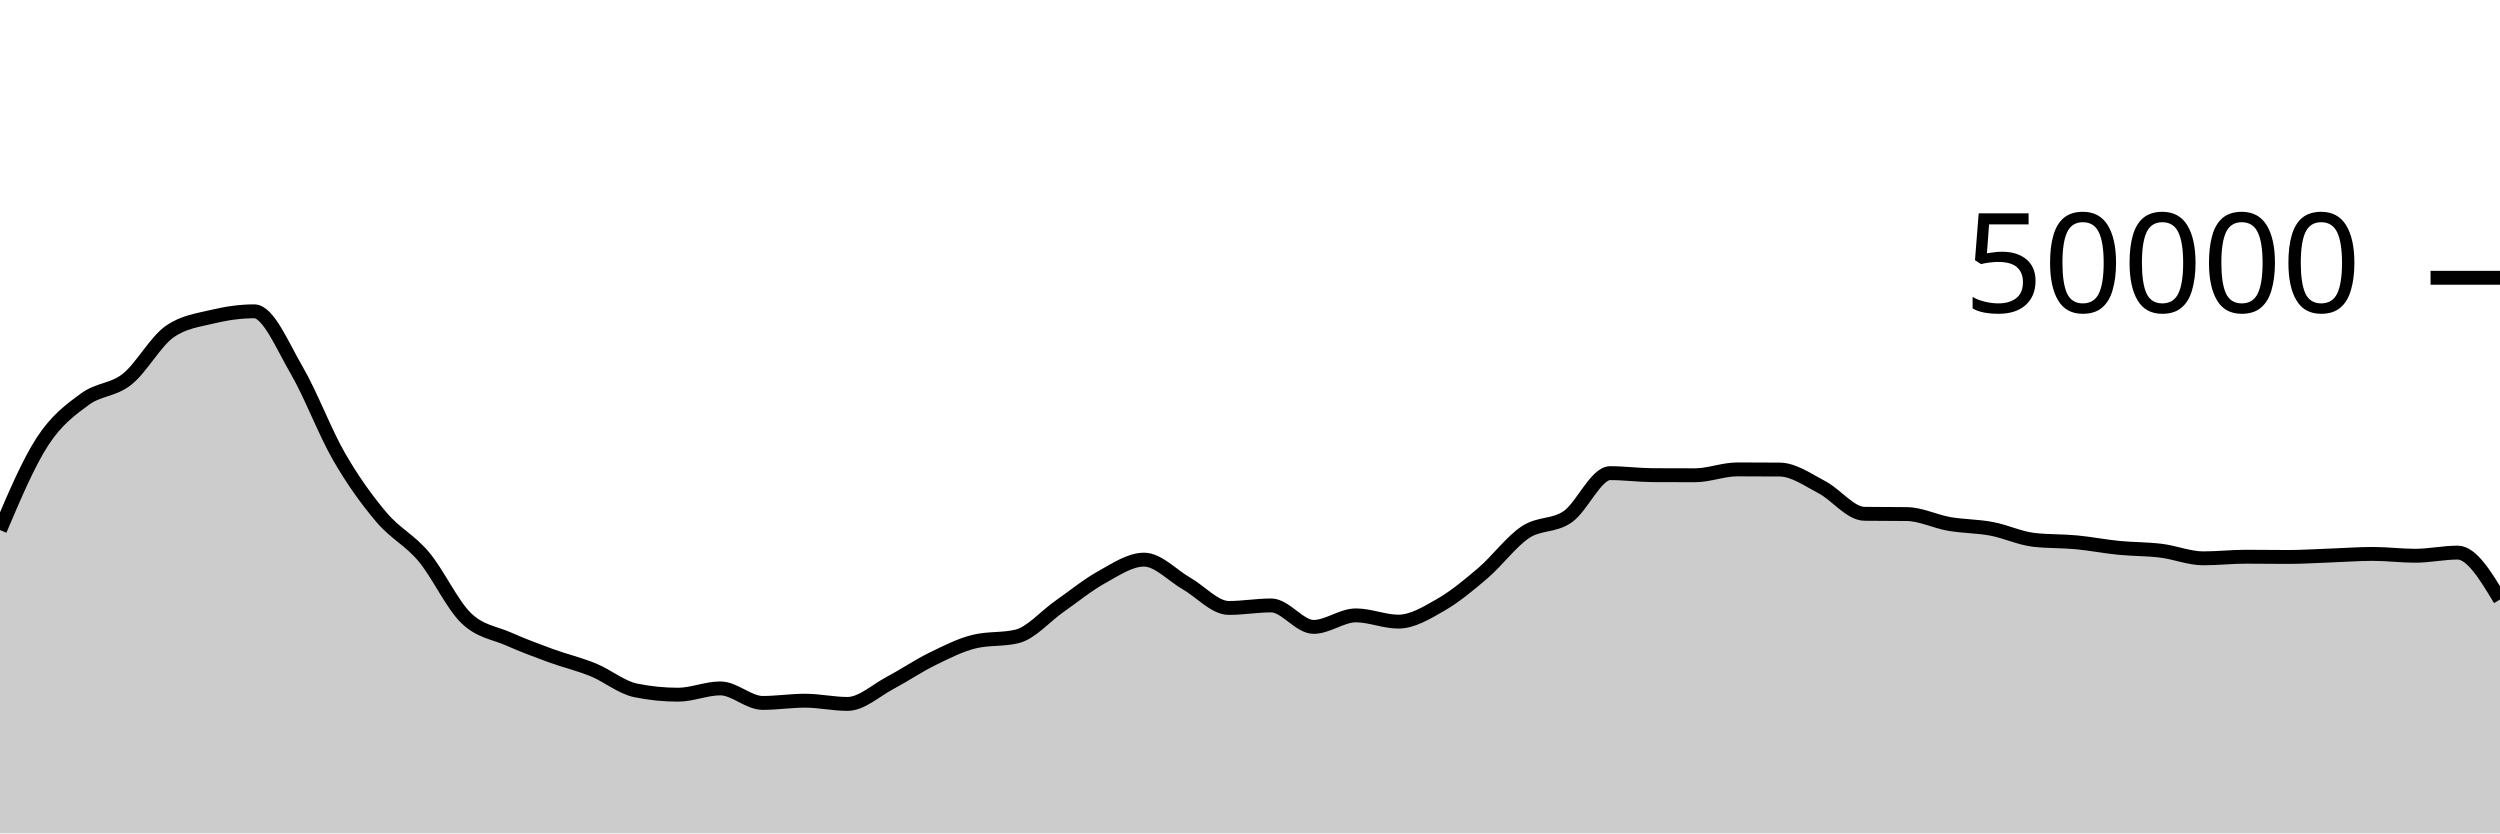
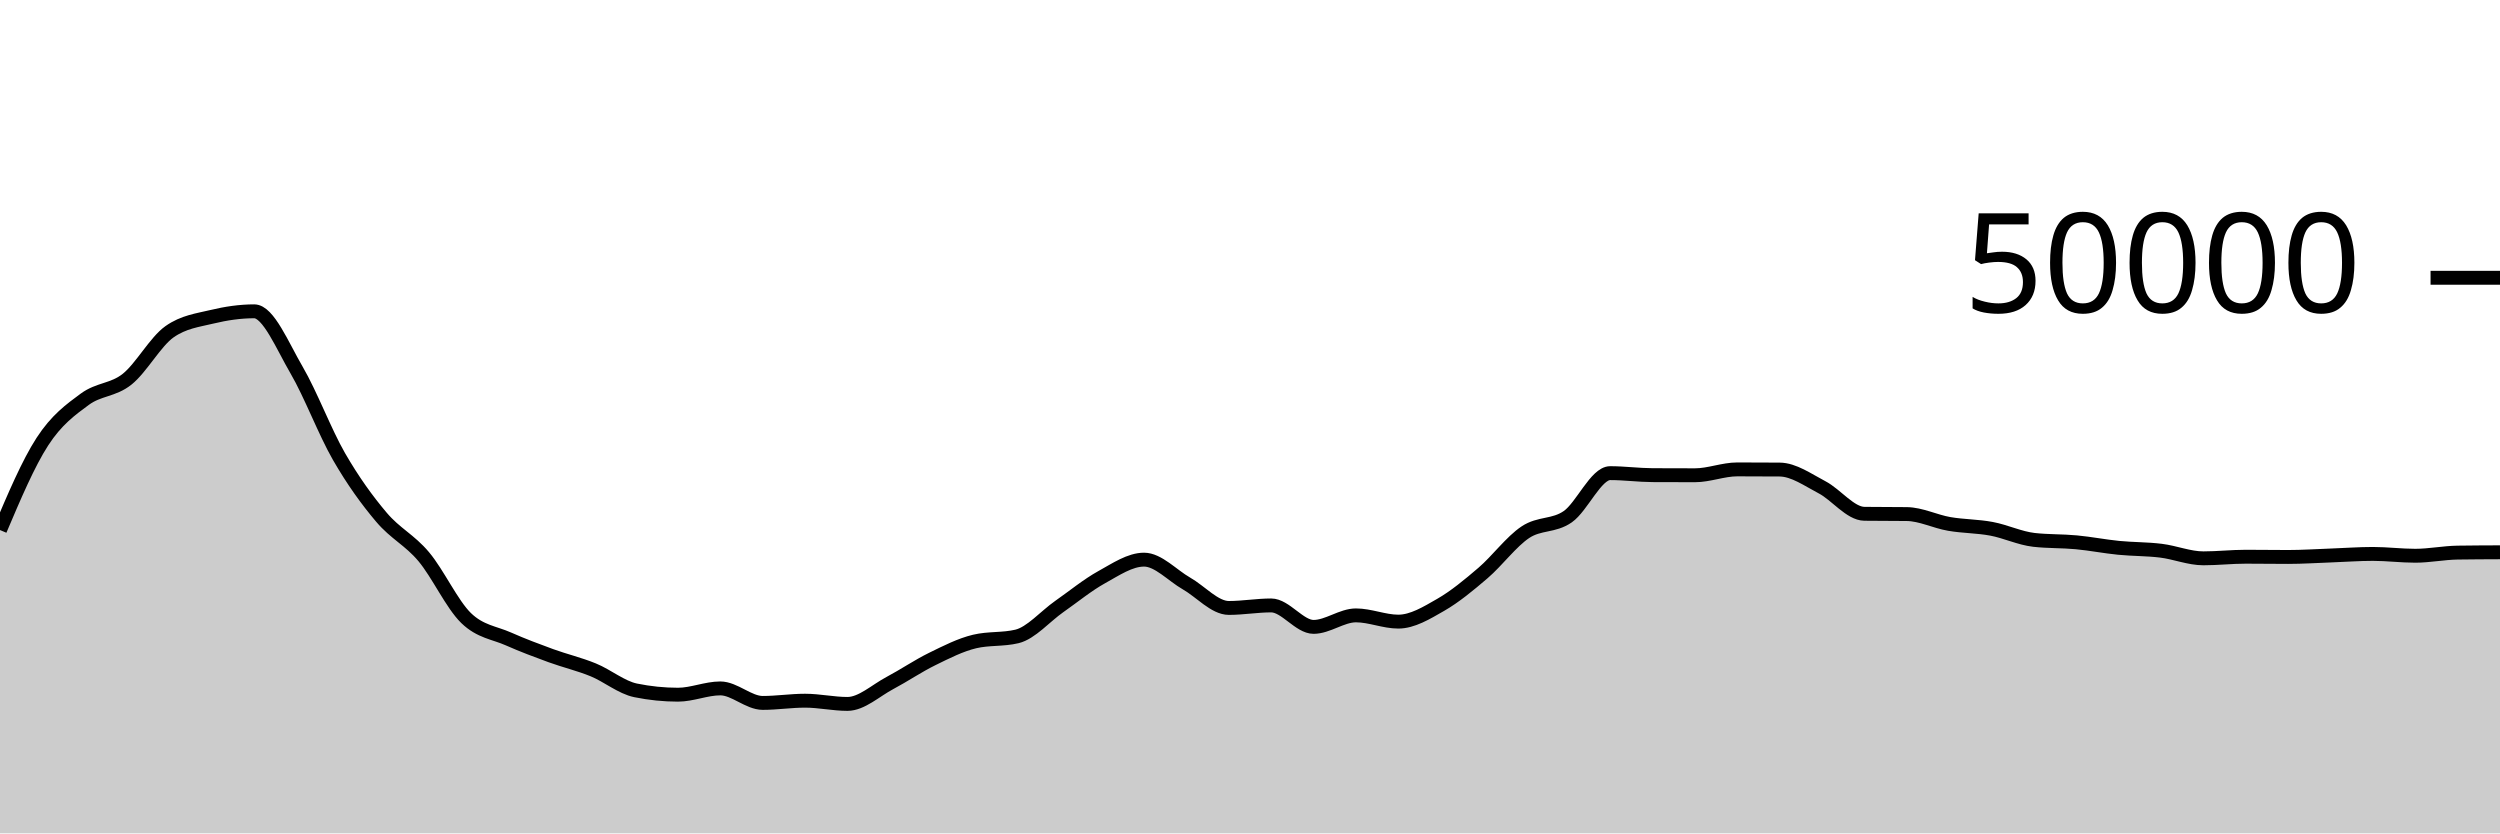
<svg xmlns="http://www.w3.org/2000/svg" viewBox="0 0 180 60">
  <g transform="translate(0,20)">
-     <path class="area" fill="rgba(0, 0, 0, 0.2)" d="M0,18.163C1.017,15.765,2.034,13.368,3.051,11.798C4.068,10.229,5.085,9.497,6.102,8.747C7.119,7.998,8.136,8.112,9.153,7.302C10.169,6.492,11.186,4.605,12.203,3.887C13.22,3.169,14.237,3.056,15.254,2.81C16.271,2.565,17.288,2.414,18.305,2.414C19.322,2.414,20.339,4.906,21.356,6.648C22.373,8.39,23.39,11.104,24.407,12.869C25.424,14.633,26.441,16.033,27.458,17.234C28.475,18.436,29.492,18.869,30.508,20.08C31.525,21.291,32.542,23.512,33.559,24.499C34.576,25.487,35.593,25.553,36.61,26.005C37.627,26.456,38.644,26.837,39.661,27.208C40.678,27.579,41.695,27.813,42.712,28.229C43.729,28.645,44.746,29.497,45.763,29.706C46.78,29.914,47.797,30.018,48.814,30.018C49.831,30.018,50.847,29.565,51.864,29.565C52.881,29.565,53.898,30.61,54.915,30.61C55.932,30.61,56.949,30.45,57.966,30.45C58.983,30.45,60,30.682,61.017,30.682C62.034,30.682,63.051,29.719,64.068,29.18C65.085,28.641,66.102,27.947,67.119,27.449C68.136,26.95,69.153,26.431,70.169,26.188C71.186,25.945,72.203,26.066,73.22,25.823C74.237,25.58,75.254,24.378,76.271,23.667C77.288,22.956,78.305,22.118,79.322,21.556C80.339,20.994,81.356,20.294,82.373,20.294C83.39,20.294,84.407,21.429,85.424,22.009C86.441,22.589,87.458,23.772,88.475,23.772C89.492,23.772,90.508,23.591,91.525,23.591C92.542,23.591,93.559,25.136,94.576,25.136C95.593,25.136,96.61,24.307,97.627,24.307C98.644,24.307,99.661,24.757,100.678,24.757C101.695,24.757,102.712,24.134,103.729,23.55C104.746,22.966,105.763,22.125,106.78,21.253C107.797,20.381,108.814,18.992,109.831,18.317C110.847,17.641,111.864,17.909,112.881,17.201C113.898,16.492,114.915,14.066,115.932,14.066C116.949,14.066,117.966,14.206,118.983,14.211C120,14.217,121.017,14.219,122.034,14.219C123.051,14.219,124.068,13.796,125.085,13.796C126.102,13.796,127.119,13.8,128.136,13.808C129.153,13.816,130.169,14.553,131.186,15.084C132.203,15.615,133.22,16.982,134.237,16.994C135.254,17.007,136.271,17.001,137.288,17.013C138.305,17.025,139.322,17.546,140.339,17.722C141.356,17.899,142.373,17.882,143.39,18.074C144.407,18.265,145.424,18.755,146.441,18.871C147.458,18.987,148.475,18.95,149.492,19.046C150.508,19.141,151.525,19.343,152.542,19.444C153.559,19.545,154.576,19.525,155.593,19.651C156.61,19.777,157.627,20.2,158.644,20.2C159.661,20.2,160.678,20.084,161.695,20.084C162.712,20.084,163.729,20.101,164.746,20.101C165.763,20.101,166.78,20.032,167.797,19.996C168.814,19.96,169.831,19.882,170.847,19.882C171.864,19.882,172.881,20.014,173.898,20.014C174.915,20.014,175.932,19.787,176.949,19.787C177.966,19.787,178.983,21.477,180,23.167L180,40C178.983,40,177.966,40,176.949,40C175.932,40,174.915,40,173.898,40C172.881,40,171.864,40,170.847,40C169.831,40,168.814,40,167.797,40C166.78,40,165.763,40,164.746,40C163.729,40,162.712,40,161.695,40C160.678,40,159.661,40,158.644,40C157.627,40,156.61,40,155.593,40C154.576,40,153.559,40,152.542,40C151.525,40,150.508,40,149.492,40C148.475,40,147.458,40,146.441,40C145.424,40,144.407,40,143.39,40C142.373,40,141.356,40,140.339,40C139.322,40,138.305,40,137.288,40C136.271,40,135.254,40,134.237,40C133.22,40,132.203,40,131.186,40C130.169,40,129.153,40,128.136,40C127.119,40,126.102,40,125.085,40C124.068,40,123.051,40,122.034,40C121.017,40,120,40,118.983,40C117.966,40,116.949,40,115.932,40C114.915,40,113.898,40,112.881,40C111.864,40,110.847,40,109.831,40C108.814,40,107.797,40,106.78,40C105.763,40,104.746,40,103.729,40C102.712,40,101.695,40,100.678,40C99.661,40,98.644,40,97.627,40C96.61,40,95.593,40,94.576,40C93.559,40,92.542,40,91.525,40C90.508,40,89.492,40,88.475,40C87.458,40,86.441,40,85.424,40C84.407,40,83.39,40,82.373,40C81.356,40,80.339,40,79.322,40C78.305,40,77.288,40,76.271,40C75.254,40,74.237,40,73.22,40C72.203,40,71.186,40,70.169,40C69.153,40,68.136,40,67.119,40C66.102,40,65.085,40,64.068,40C63.051,40,62.034,40,61.017,40C60,40,58.983,40,57.966,40C56.949,40,55.932,40,54.915,40C53.898,40,52.881,40,51.864,40C50.847,40,49.831,40,48.814,40C47.797,40,46.78,40,45.763,40C44.746,40,43.729,40,42.712,40C41.695,40,40.678,40,39.661,40C38.644,40,37.627,40,36.61,40C35.593,40,34.576,40,33.559,40C32.542,40,31.525,40,30.508,40C29.492,40,28.475,40,27.458,40C26.441,40,25.424,40,24.407,40C23.39,40,22.373,40,21.356,40C20.339,40,19.322,40,18.305,40C17.288,40,16.271,40,15.254,40C14.237,40,13.22,40,12.203,40C11.186,40,10.169,40,9.153,40C8.136,40,7.119,40,6.102,40C5.085,40,4.068,40,3.051,40C2.034,40,1.017,40,0,40Z" />
-     <path class="line" stroke="black" fill="none" d="M0,18.163C1.017,15.765,2.034,13.368,3.051,11.798C4.068,10.229,5.085,9.497,6.102,8.747C7.119,7.998,8.136,8.112,9.153,7.302C10.169,6.492,11.186,4.605,12.203,3.887C13.22,3.169,14.237,3.056,15.254,2.81C16.271,2.565,17.288,2.414,18.305,2.414C19.322,2.414,20.339,4.906,21.356,6.648C22.373,8.39,23.39,11.104,24.407,12.869C25.424,14.633,26.441,16.033,27.458,17.234C28.475,18.436,29.492,18.869,30.508,20.08C31.525,21.291,32.542,23.512,33.559,24.499C34.576,25.487,35.593,25.553,36.61,26.005C37.627,26.456,38.644,26.837,39.661,27.208C40.678,27.579,41.695,27.813,42.712,28.229C43.729,28.645,44.746,29.497,45.763,29.706C46.78,29.914,47.797,30.018,48.814,30.018C49.831,30.018,50.847,29.565,51.864,29.565C52.881,29.565,53.898,30.61,54.915,30.61C55.932,30.61,56.949,30.45,57.966,30.45C58.983,30.45,60,30.682,61.017,30.682C62.034,30.682,63.051,29.719,64.068,29.18C65.085,28.641,66.102,27.947,67.119,27.449C68.136,26.95,69.153,26.431,70.169,26.188C71.186,25.945,72.203,26.066,73.22,25.823C74.237,25.58,75.254,24.378,76.271,23.667C77.288,22.956,78.305,22.118,79.322,21.556C80.339,20.994,81.356,20.294,82.373,20.294C83.39,20.294,84.407,21.429,85.424,22.009C86.441,22.589,87.458,23.772,88.475,23.772C89.492,23.772,90.508,23.591,91.525,23.591C92.542,23.591,93.559,25.136,94.576,25.136C95.593,25.136,96.61,24.307,97.627,24.307C98.644,24.307,99.661,24.757,100.678,24.757C101.695,24.757,102.712,24.134,103.729,23.55C104.746,22.966,105.763,22.125,106.78,21.253C107.797,20.381,108.814,18.992,109.831,18.317C110.847,17.641,111.864,17.909,112.881,17.201C113.898,16.492,114.915,14.066,115.932,14.066C116.949,14.066,117.966,14.206,118.983,14.211C120,14.217,121.017,14.219,122.034,14.219C123.051,14.219,124.068,13.796,125.085,13.796C126.102,13.796,127.119,13.8,128.136,13.808C129.153,13.816,130.169,14.553,131.186,15.084C132.203,15.615,133.22,16.982,134.237,16.994C135.254,17.007,136.271,17.001,137.288,17.013C138.305,17.025,139.322,17.546,140.339,17.722C141.356,17.899,142.373,17.882,143.39,18.074C144.407,18.265,145.424,18.755,146.441,18.871C147.458,18.987,148.475,18.95,149.492,19.046C150.508,19.141,151.525,19.343,152.542,19.444C153.559,19.545,154.576,19.525,155.593,19.651C156.61,19.777,157.627,20.2,158.644,20.2C159.661,20.2,160.678,20.084,161.695,20.084C162.712,20.084,163.729,20.101,164.746,20.101C165.763,20.101,166.78,20.032,167.797,19.996C168.814,19.96,169.831,19.882,170.847,19.882C171.864,19.882,172.881,20.014,173.898,20.014C174.915,20.014,175.932,19.787,176.949,19.787C177.966,19.787,178.983,21.477,180,23.167" />
+     <path class="area" fill="rgba(0, 0, 0, 0.2)" d="M0,18.163C1.017,15.765,2.034,13.368,3.051,11.798C4.068,10.229,5.085,9.497,6.102,8.747C7.119,7.998,8.136,8.112,9.153,7.302C10.169,6.492,11.186,4.605,12.203,3.887C13.22,3.169,14.237,3.056,15.254,2.81C16.271,2.565,17.288,2.414,18.305,2.414C19.322,2.414,20.339,4.906,21.356,6.648C22.373,8.39,23.39,11.104,24.407,12.869C25.424,14.633,26.441,16.033,27.458,17.234C28.475,18.436,29.492,18.869,30.508,20.08C31.525,21.291,32.542,23.512,33.559,24.499C34.576,25.487,35.593,25.553,36.61,26.005C37.627,26.456,38.644,26.837,39.661,27.208C40.678,27.579,41.695,27.813,42.712,28.229C43.729,28.645,44.746,29.497,45.763,29.706C46.78,29.914,47.797,30.018,48.814,30.018C49.831,30.018,50.847,29.565,51.864,29.565C52.881,29.565,53.898,30.61,54.915,30.61C55.932,30.61,56.949,30.45,57.966,30.45C58.983,30.45,60,30.682,61.017,30.682C62.034,30.682,63.051,29.719,64.068,29.18C65.085,28.641,66.102,27.947,67.119,27.449C68.136,26.95,69.153,26.431,70.169,26.188C71.186,25.945,72.203,26.066,73.22,25.823C74.237,25.58,75.254,24.378,76.271,23.667C77.288,22.956,78.305,22.118,79.322,21.556C80.339,20.994,81.356,20.294,82.373,20.294C83.39,20.294,84.407,21.429,85.424,22.009C86.441,22.589,87.458,23.772,88.475,23.772C89.492,23.772,90.508,23.591,91.525,23.591C92.542,23.591,93.559,25.136,94.576,25.136C95.593,25.136,96.61,24.307,97.627,24.307C98.644,24.307,99.661,24.757,100.678,24.757C101.695,24.757,102.712,24.134,103.729,23.55C104.746,22.966,105.763,22.125,106.78,21.253C107.797,20.381,108.814,18.992,109.831,18.317C110.847,17.641,111.864,17.909,112.881,17.201C113.898,16.492,114.915,14.066,115.932,14.066C116.949,14.066,117.966,14.206,118.983,14.211C120,14.217,121.017,14.219,122.034,14.219C123.051,14.219,124.068,13.796,125.085,13.796C126.102,13.796,127.119,13.8,128.136,13.808C129.153,13.816,130.169,14.553,131.186,15.084C132.203,15.615,133.22,16.982,134.237,16.994C135.254,17.007,136.271,17.001,137.288,17.013C138.305,17.025,139.322,17.546,140.339,17.722C141.356,17.899,142.373,17.882,143.39,18.074C144.407,18.265,145.424,18.755,146.441,18.871C147.458,18.987,148.475,18.95,149.492,19.046C150.508,19.141,151.525,19.343,152.542,19.444C153.559,19.545,154.576,19.525,155.593,19.651C156.61,19.777,157.627,20.2,158.644,20.2C159.661,20.2,160.678,20.084,161.695,20.084C162.712,20.084,163.729,20.101,164.746,20.101C165.763,20.101,166.78,20.032,167.797,19.996C168.814,19.96,169.831,19.882,170.847,19.882C171.864,19.882,172.881,20.014,173.898,20.014C174.915,20.014,175.932,19.803,176.949,19.787C177.966,19.772,178.983,19.768,180,19.764L180,40C178.983,40,177.966,40,176.949,40C175.932,40,174.915,40,173.898,40C172.881,40,171.864,40,170.847,40C169.831,40,168.814,40,167.797,40C166.78,40,165.763,40,164.746,40C163.729,40,162.712,40,161.695,40C160.678,40,159.661,40,158.644,40C157.627,40,156.61,40,155.593,40C154.576,40,153.559,40,152.542,40C151.525,40,150.508,40,149.492,40C148.475,40,147.458,40,146.441,40C145.424,40,144.407,40,143.39,40C142.373,40,141.356,40,140.339,40C139.322,40,138.305,40,137.288,40C136.271,40,135.254,40,134.237,40C133.22,40,132.203,40,131.186,40C130.169,40,129.153,40,128.136,40C127.119,40,126.102,40,125.085,40C124.068,40,123.051,40,122.034,40C121.017,40,120,40,118.983,40C117.966,40,116.949,40,115.932,40C114.915,40,113.898,40,112.881,40C111.864,40,110.847,40,109.831,40C108.814,40,107.797,40,106.78,40C105.763,40,104.746,40,103.729,40C102.712,40,101.695,40,100.678,40C99.661,40,98.644,40,97.627,40C96.61,40,95.593,40,94.576,40C93.559,40,92.542,40,91.525,40C90.508,40,89.492,40,88.475,40C87.458,40,86.441,40,85.424,40C84.407,40,83.39,40,82.373,40C81.356,40,80.339,40,79.322,40C78.305,40,77.288,40,76.271,40C75.254,40,74.237,40,73.22,40C72.203,40,71.186,40,70.169,40C69.153,40,68.136,40,67.119,40C66.102,40,65.085,40,64.068,40C63.051,40,62.034,40,61.017,40C60,40,58.983,40,57.966,40C56.949,40,55.932,40,54.915,40C53.898,40,52.881,40,51.864,40C50.847,40,49.831,40,48.814,40C47.797,40,46.78,40,45.763,40C44.746,40,43.729,40,42.712,40C41.695,40,40.678,40,39.661,40C38.644,40,37.627,40,36.61,40C35.593,40,34.576,40,33.559,40C32.542,40,31.525,40,30.508,40C29.492,40,28.475,40,27.458,40C26.441,40,25.424,40,24.407,40C23.39,40,22.373,40,21.356,40C20.339,40,19.322,40,18.305,40C17.288,40,16.271,40,15.254,40C14.237,40,13.22,40,12.203,40C11.186,40,10.169,40,9.153,40C8.136,40,7.119,40,6.102,40C5.085,40,4.068,40,3.051,40C2.034,40,1.017,40,0,40Z" />
+     <path class="line" stroke="black" fill="none" d="M0,18.163C1.017,15.765,2.034,13.368,3.051,11.798C4.068,10.229,5.085,9.497,6.102,8.747C7.119,7.998,8.136,8.112,9.153,7.302C10.169,6.492,11.186,4.605,12.203,3.887C13.22,3.169,14.237,3.056,15.254,2.81C16.271,2.565,17.288,2.414,18.305,2.414C19.322,2.414,20.339,4.906,21.356,6.648C22.373,8.39,23.39,11.104,24.407,12.869C25.424,14.633,26.441,16.033,27.458,17.234C28.475,18.436,29.492,18.869,30.508,20.08C31.525,21.291,32.542,23.512,33.559,24.499C34.576,25.487,35.593,25.553,36.61,26.005C37.627,26.456,38.644,26.837,39.661,27.208C40.678,27.579,41.695,27.813,42.712,28.229C43.729,28.645,44.746,29.497,45.763,29.706C46.78,29.914,47.797,30.018,48.814,30.018C49.831,30.018,50.847,29.565,51.864,29.565C52.881,29.565,53.898,30.61,54.915,30.61C55.932,30.61,56.949,30.45,57.966,30.45C58.983,30.45,60,30.682,61.017,30.682C62.034,30.682,63.051,29.719,64.068,29.18C65.085,28.641,66.102,27.947,67.119,27.449C68.136,26.95,69.153,26.431,70.169,26.188C71.186,25.945,72.203,26.066,73.22,25.823C74.237,25.58,75.254,24.378,76.271,23.667C77.288,22.956,78.305,22.118,79.322,21.556C80.339,20.994,81.356,20.294,82.373,20.294C83.39,20.294,84.407,21.429,85.424,22.009C86.441,22.589,87.458,23.772,88.475,23.772C89.492,23.772,90.508,23.591,91.525,23.591C92.542,23.591,93.559,25.136,94.576,25.136C95.593,25.136,96.61,24.307,97.627,24.307C98.644,24.307,99.661,24.757,100.678,24.757C101.695,24.757,102.712,24.134,103.729,23.55C104.746,22.966,105.763,22.125,106.78,21.253C107.797,20.381,108.814,18.992,109.831,18.317C110.847,17.641,111.864,17.909,112.881,17.201C113.898,16.492,114.915,14.066,115.932,14.066C116.949,14.066,117.966,14.206,118.983,14.211C120,14.217,121.017,14.219,122.034,14.219C123.051,14.219,124.068,13.796,125.085,13.796C126.102,13.796,127.119,13.8,128.136,13.808C129.153,13.816,130.169,14.553,131.186,15.084C132.203,15.615,133.22,16.982,134.237,16.994C135.254,17.007,136.271,17.001,137.288,17.013C138.305,17.025,139.322,17.546,140.339,17.722C141.356,17.899,142.373,17.882,143.39,18.074C144.407,18.265,145.424,18.755,146.441,18.871C147.458,18.987,148.475,18.95,149.492,19.046C150.508,19.141,151.525,19.343,152.542,19.444C153.559,19.545,154.576,19.525,155.593,19.651C156.61,19.777,157.627,20.2,158.644,20.2C159.661,20.2,160.678,20.084,161.695,20.084C162.712,20.084,163.729,20.101,164.746,20.101C165.763,20.101,166.78,20.032,167.797,19.996C168.814,19.96,169.831,19.882,170.847,19.882C171.864,19.882,172.881,20.014,173.898,20.014C174.915,20.014,175.932,19.803,176.949,19.787C177.966,19.772,178.983,19.768,180,19.764" />
    <path class="axis-ceiling" stroke-width="1" stroke="black" fill="none" d="M175,0L180,0" />
    <text class="axis-ceiling-label" font-family="sans-serif" text-anchor="end" font-size="10px" x="170" y="2.5">50000</text>
  </g>
</svg>
